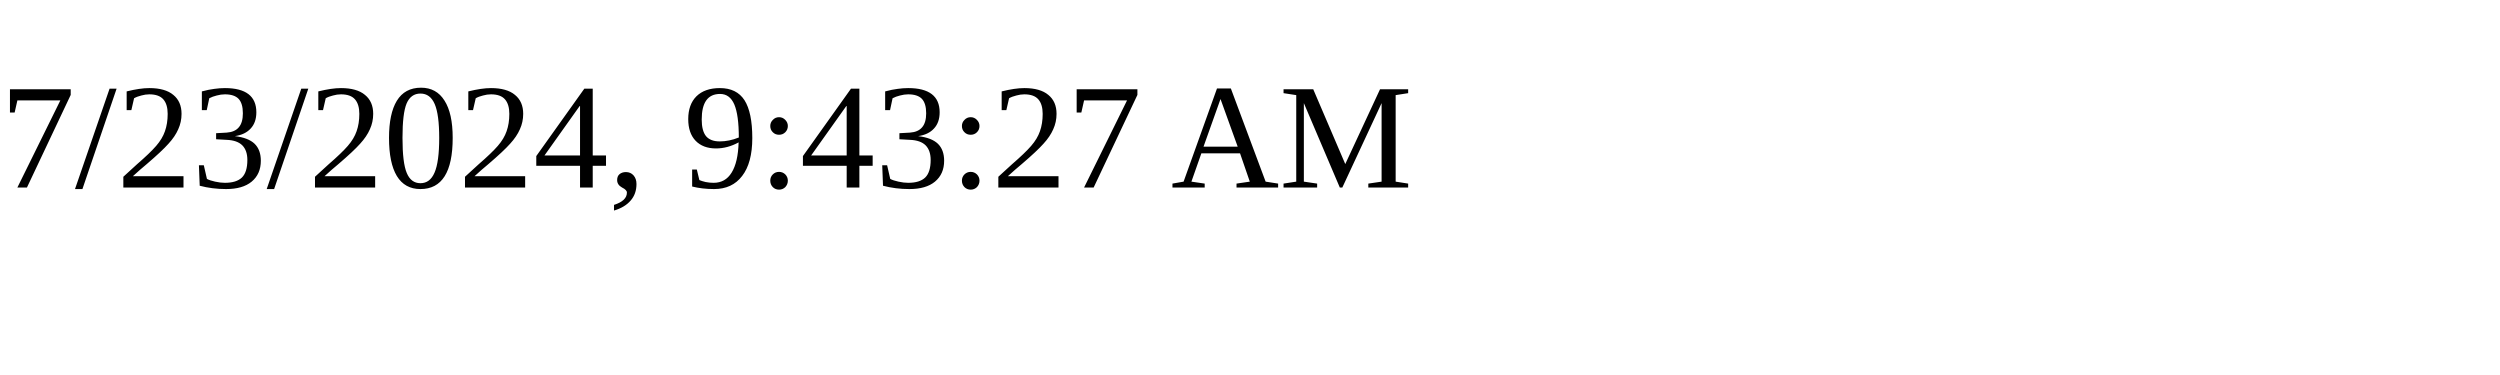
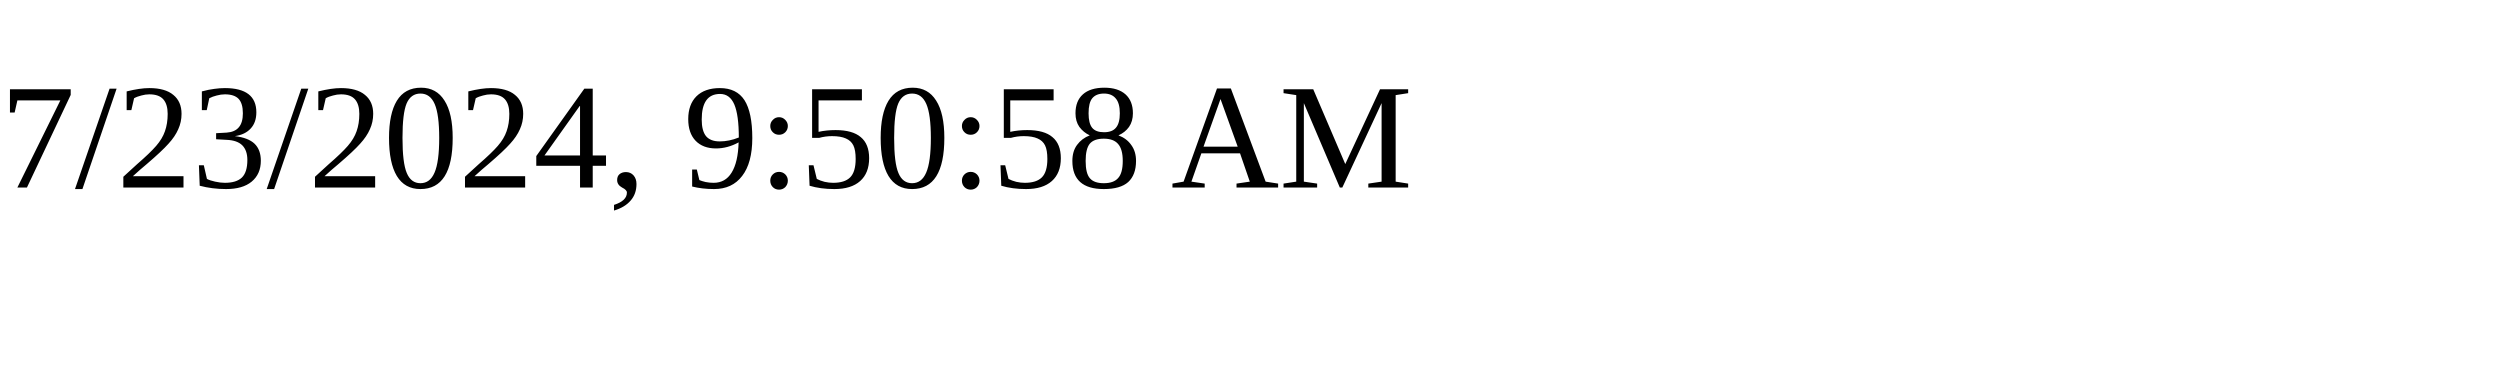
<svg xmlns="http://www.w3.org/2000/svg" height="30" width="200">
-   <text x="0" y="15">7/23/2024, 9:43:27 AM</text>
+   <text x="0" y="15">7/23/2024, 9:50:58 AM</text>
</svg>
